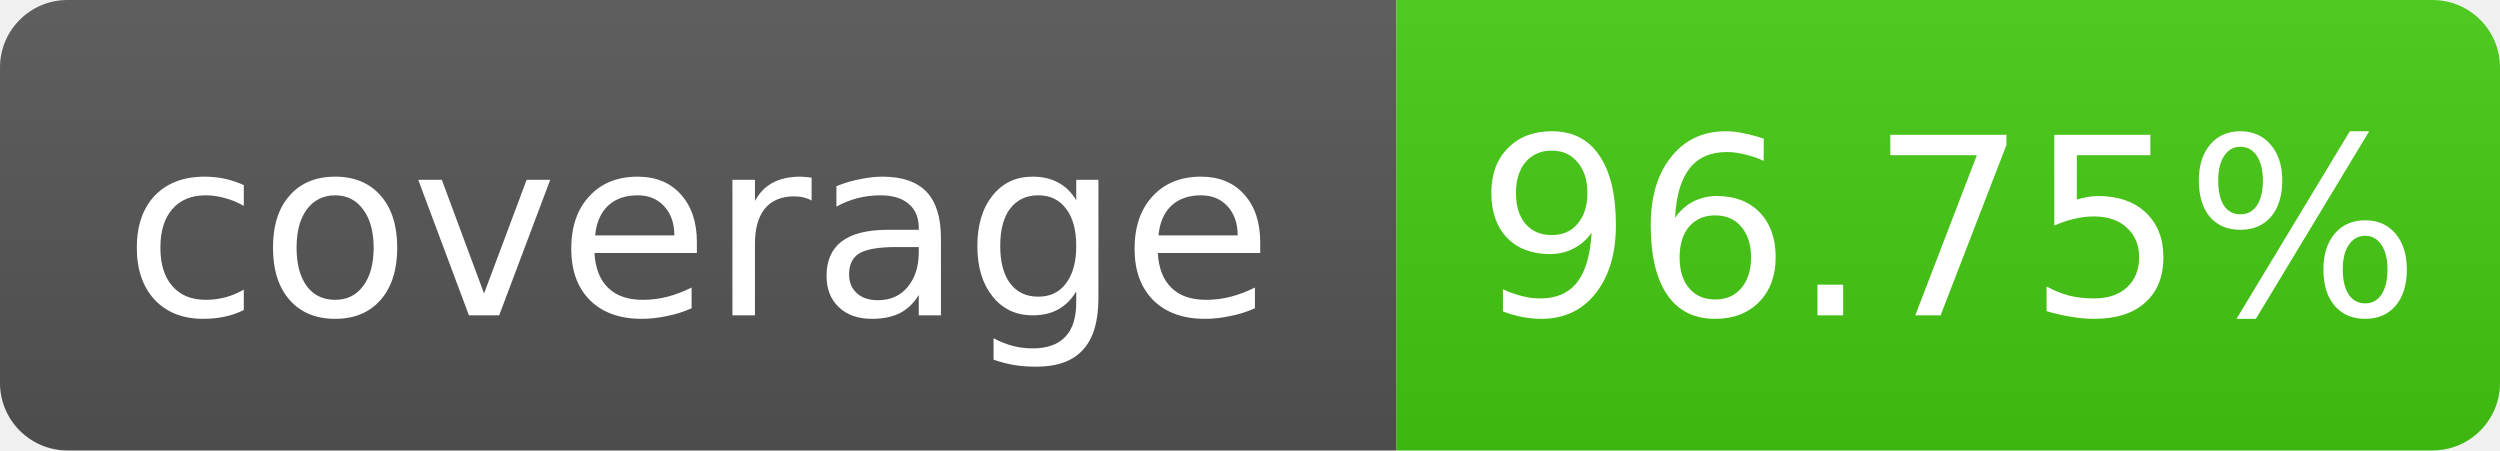
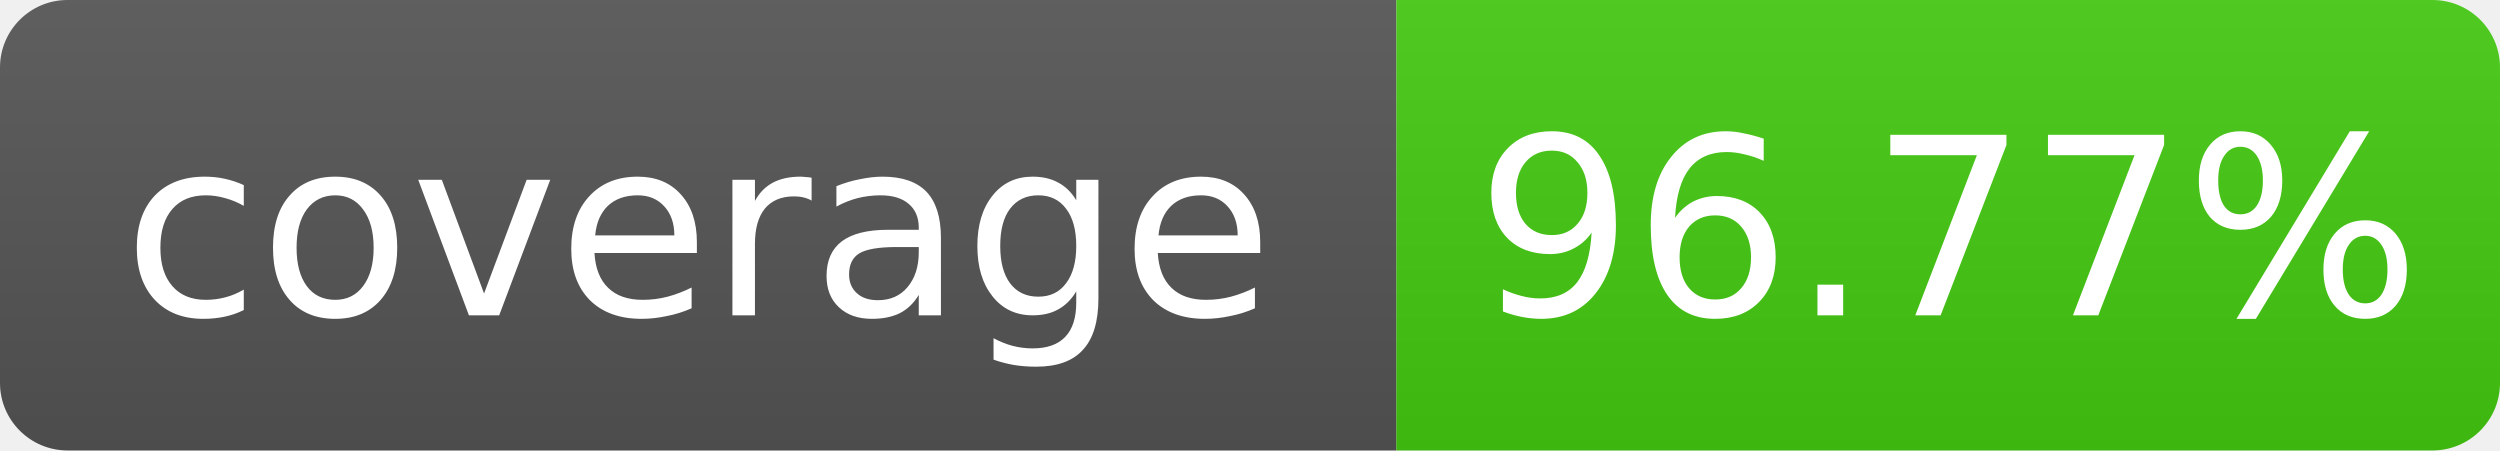
- <svg xmlns="http://www.w3.org/2000/svg" width="111" height="20" role="img" aria-label="coverage: 96.75%">
+ <svg xmlns="http://www.w3.org/2000/svg" width="111" height="20" role="img" aria-label="coverage: 96.77%">
  <linearGradient id="s" x2="0" y2="100%">
    <stop offset="0" stop-color="#bbb" stop-opacity=".1" />
    <stop offset="1" stop-opacity=".1" />
  </linearGradient>
  <clipPath id="r">
    <rect width="111" height="20" rx="3" fill="#fff" />
  </clipPath>
  <g clip-path="url(#r)">
    <rect width="62" height="20" fill="#555" />
    <rect x="62" width="49" height="20" fill="#4c1" />
    <rect width="111" height="20" fill="url(#s)" />
  </g>
  <g fill="#fff" text-anchor="middle" font-family="Verdana,Geneva,DejaVu Sans,sans-serif" font-size="11">
    <text x="31.0" y="14">coverage</text>
-     <text x="86.5" y="14">96.75%</text>
+     <text x="86.5" y="14">96.77%</text>
  </g>
</svg>
